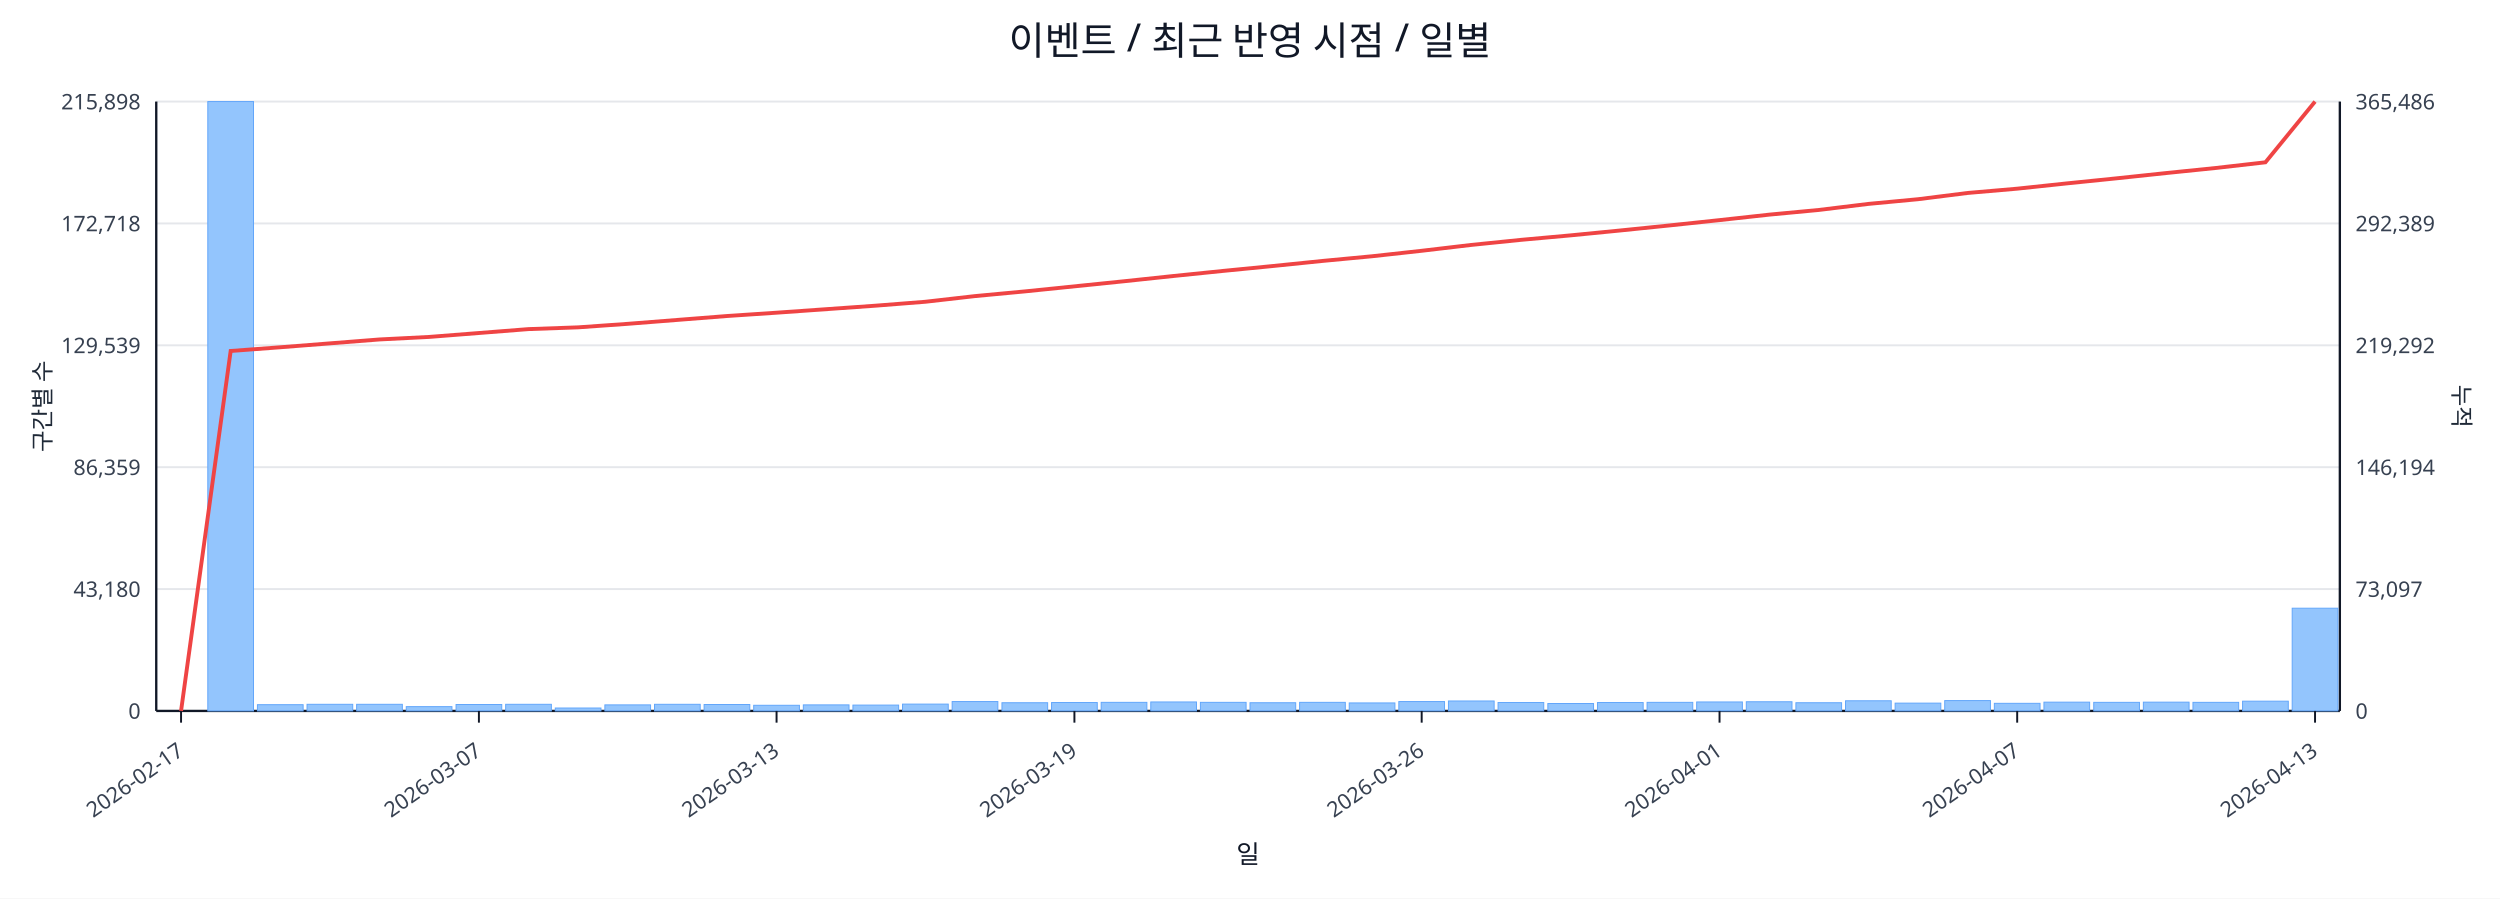
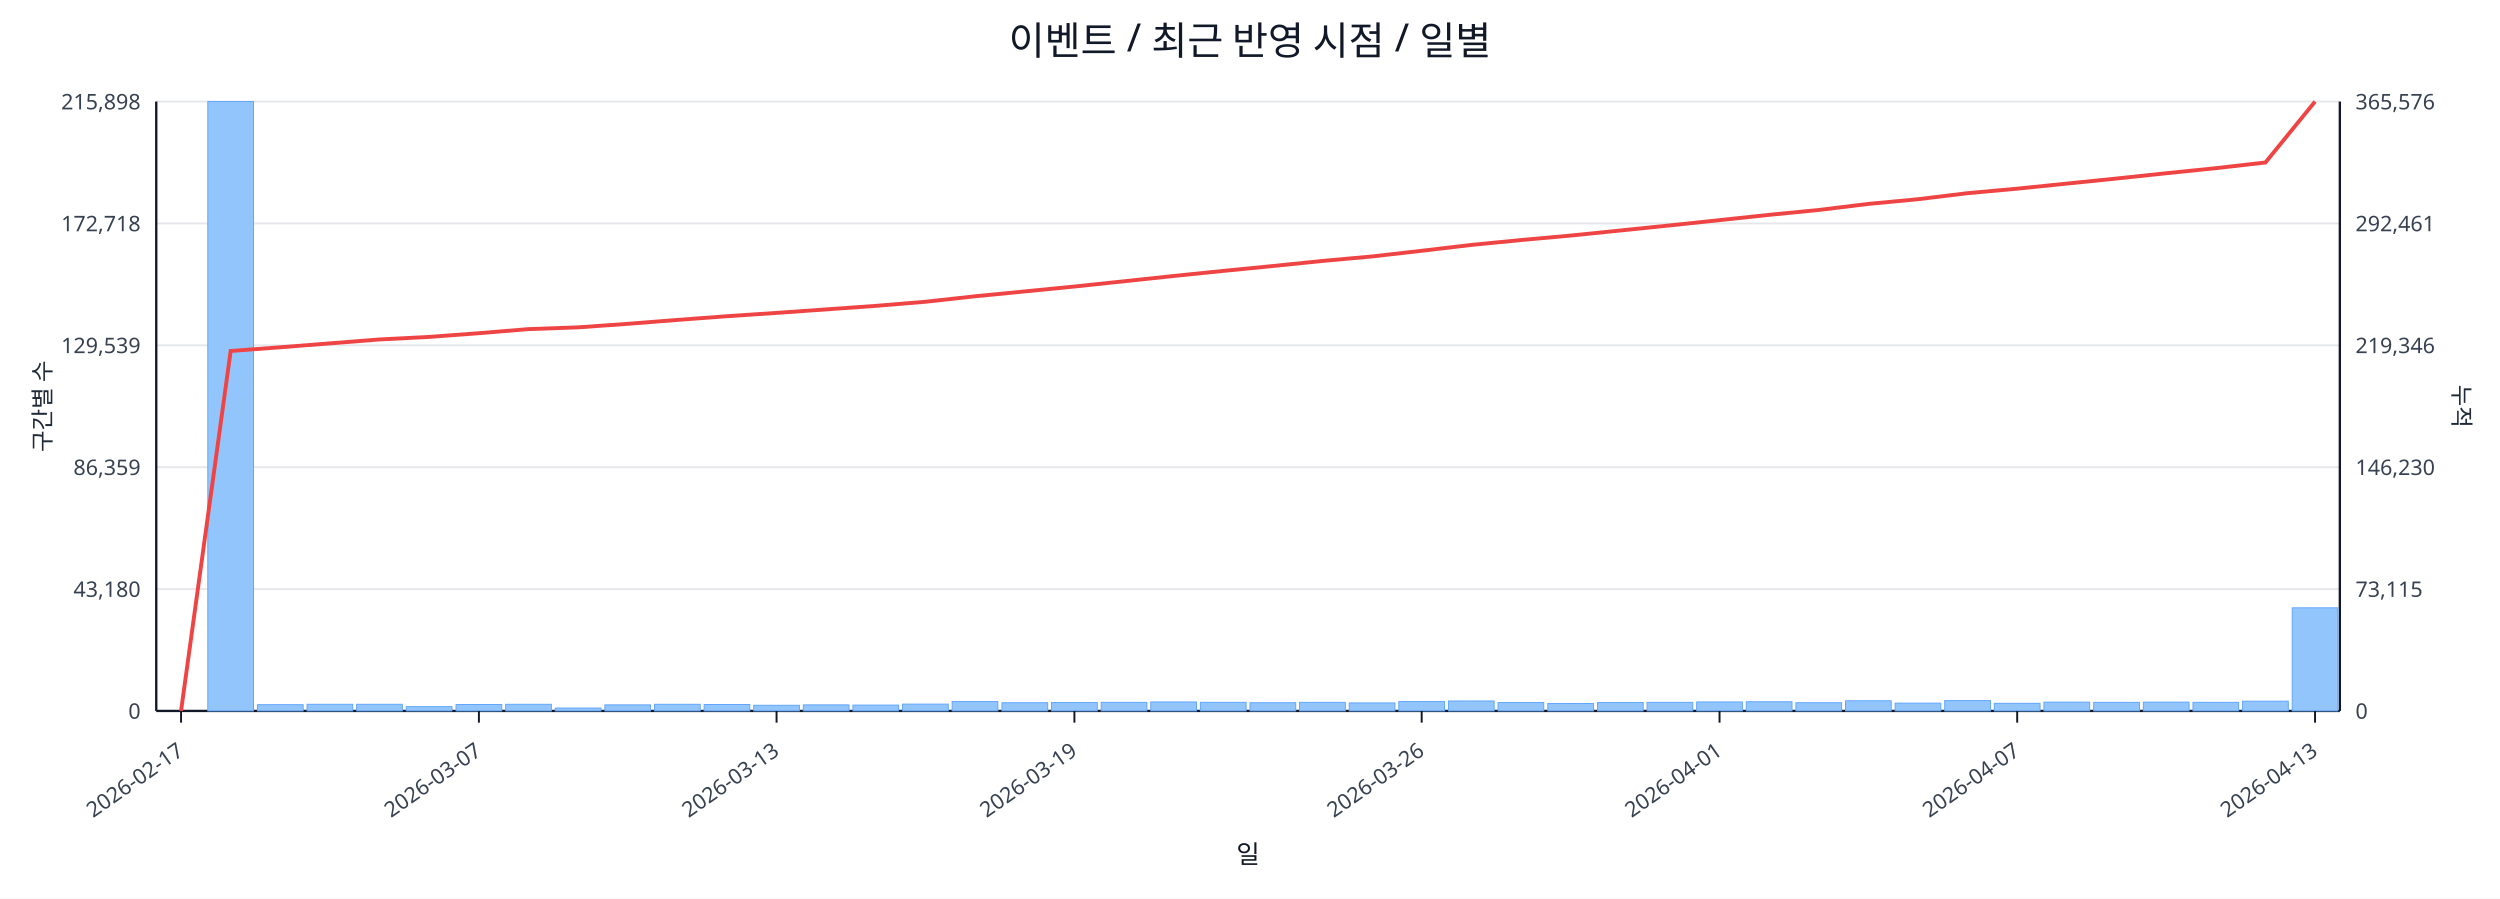
<svg xmlns="http://www.w3.org/2000/svg" width="1280" height="460" viewBox="0 0 1280 460">
  <rect x="0" y="0" width="100%" height="100%" fill="#ffffff" />
  <text x="640.0" y="28" font-size="20" text-anchor="middle" font-family="sans-serif" fill="#111827">이벤트 / 최근 반영 시점 / 일별</text>
  <line x1="80.0" y1="52.0" x2="1198.0" y2="52.0" stroke="#e5e7eb" stroke-width="1" />
  <text x="72.0" y="56.0" font-size="11" text-anchor="end" font-family="sans-serif" fill="#374151">215,898</text>
-   <text x="1206.0" y="56.0" font-size="11" text-anchor="start" font-family="sans-serif" fill="#374151">365,486</text>
+   <text x="1206.0" y="56.0" font-size="11" text-anchor="start" font-family="sans-serif" fill="#374151">365,576</text>
  <line x1="80.0" y1="114.4" x2="1198.0" y2="114.4" stroke="#e5e7eb" stroke-width="1" />
  <text x="72.0" y="118.4" font-size="11" text-anchor="end" font-family="sans-serif" fill="#374151">172,718</text>
-   <text x="1206.0" y="118.4" font-size="11" text-anchor="start" font-family="sans-serif" fill="#374151">292,389</text>
+   <text x="1206.0" y="118.4" font-size="11" text-anchor="start" font-family="sans-serif" fill="#374151">292,461</text>
  <line x1="80.0" y1="176.8" x2="1198.0" y2="176.8" stroke="#e5e7eb" stroke-width="1" />
  <text x="72.0" y="180.8" font-size="11" text-anchor="end" font-family="sans-serif" fill="#374151">129,539</text>
-   <text x="1206.0" y="180.8" font-size="11" text-anchor="start" font-family="sans-serif" fill="#374151">219,292</text>
+   <text x="1206.0" y="180.8" font-size="11" text-anchor="start" font-family="sans-serif" fill="#374151">219,346</text>
  <line x1="80.0" y1="239.2" x2="1198.0" y2="239.2" stroke="#e5e7eb" stroke-width="1" />
  <text x="72.0" y="243.2" font-size="11" text-anchor="end" font-family="sans-serif" fill="#374151">86,359</text>
-   <text x="1206.0" y="243.2" font-size="11" text-anchor="start" font-family="sans-serif" fill="#374151">146,194</text>
+   <text x="1206.0" y="243.2" font-size="11" text-anchor="start" font-family="sans-serif" fill="#374151">146,230</text>
  <line x1="80.0" y1="301.6" x2="1198.0" y2="301.6" stroke="#e5e7eb" stroke-width="1" />
  <text x="72.0" y="305.6" font-size="11" text-anchor="end" font-family="sans-serif" fill="#374151">43,180</text>
-   <text x="1206.0" y="305.6" font-size="11" text-anchor="start" font-family="sans-serif" fill="#374151">73,097</text>
+   <text x="1206.0" y="305.6" font-size="11" text-anchor="start" font-family="sans-serif" fill="#374151">73,115</text>
  <line x1="80.0" y1="364.0" x2="1198.0" y2="364.0" stroke="#e5e7eb" stroke-width="1" />
  <text x="72.0" y="368.0" font-size="11" text-anchor="end" font-family="sans-serif" fill="#374151">0</text>
  <text x="1206.0" y="368.0" font-size="11" text-anchor="start" font-family="sans-serif" fill="#374151">0</text>
  <line x1="80.0" y1="364.0" x2="1198.0" y2="364.0" stroke="#111827" stroke-width="1.2" />
  <line x1="80.0" y1="52.0" x2="80.0" y2="364.0" stroke="#111827" stroke-width="1.2" />
  <line x1="1198.0" y1="52.0" x2="1198.0" y2="364.0" stroke="#111827" stroke-width="1.2" />
  <rect x="81.0" y="364.0" width="23.4" height="0.0" fill="#93c5fd" stroke="#60a5fa" stroke-width="0.5" />
  <rect x="106.4" y="52.0" width="23.4" height="312.0" fill="#93c5fd" stroke="#60a5fa" stroke-width="0.5" />
  <rect x="131.8" y="360.8" width="23.4" height="3.2" fill="#93c5fd" stroke="#60a5fa" stroke-width="0.5" />
  <rect x="157.2" y="360.6" width="23.4" height="3.4" fill="#93c5fd" stroke="#60a5fa" stroke-width="0.5" />
  <rect x="182.6" y="360.6" width="23.4" height="3.4" fill="#93c5fd" stroke="#60a5fa" stroke-width="0.5" />
  <rect x="208.0" y="361.8" width="23.4" height="2.2" fill="#93c5fd" stroke="#60a5fa" stroke-width="0.5" />
  <rect x="233.5" y="360.7" width="23.4" height="3.3" fill="#93c5fd" stroke="#60a5fa" stroke-width="0.5" />
  <rect x="258.9" y="360.6" width="23.4" height="3.4" fill="#93c5fd" stroke="#60a5fa" stroke-width="0.5" />
  <rect x="284.3" y="362.5" width="23.4" height="1.5" fill="#93c5fd" stroke="#60a5fa" stroke-width="0.5" />
  <rect x="309.7" y="360.9" width="23.4" height="3.1" fill="#93c5fd" stroke="#60a5fa" stroke-width="0.5" />
  <rect x="335.1" y="360.6" width="23.4" height="3.4" fill="#93c5fd" stroke="#60a5fa" stroke-width="0.5" />
  <rect x="360.5" y="360.7" width="23.4" height="3.3" fill="#93c5fd" stroke="#60a5fa" stroke-width="0.5" />
  <rect x="385.9" y="361.1" width="23.4" height="2.9" fill="#93c5fd" stroke="#60a5fa" stroke-width="0.5" />
  <rect x="411.3" y="360.9" width="23.4" height="3.1" fill="#93c5fd" stroke="#60a5fa" stroke-width="0.5" />
  <rect x="436.7" y="361.0" width="23.4" height="3.0" fill="#93c5fd" stroke="#60a5fa" stroke-width="0.5" />
  <rect x="462.1" y="360.5" width="23.4" height="3.5" fill="#93c5fd" stroke="#60a5fa" stroke-width="0.5" />
  <rect x="487.5" y="359.2" width="23.4" height="4.8" fill="#93c5fd" stroke="#60a5fa" stroke-width="0.5" />
  <rect x="513.0" y="359.8" width="23.4" height="4.2" fill="#93c5fd" stroke="#60a5fa" stroke-width="0.5" />
  <rect x="538.4" y="359.7" width="23.4" height="4.3" fill="#93c5fd" stroke="#60a5fa" stroke-width="0.5" />
  <rect x="563.8" y="359.6" width="23.4" height="4.4" fill="#93c5fd" stroke="#60a5fa" stroke-width="0.5" />
  <rect x="589.2" y="359.4" width="23.4" height="4.6" fill="#93c5fd" stroke="#60a5fa" stroke-width="0.5" />
  <rect x="614.6" y="359.6" width="23.4" height="4.4" fill="#93c5fd" stroke="#60a5fa" stroke-width="0.5" />
  <rect x="640.0" y="359.8" width="23.4" height="4.2" fill="#93c5fd" stroke="#60a5fa" stroke-width="0.5" />
  <rect x="665.4" y="359.6" width="23.4" height="4.4" fill="#93c5fd" stroke="#60a5fa" stroke-width="0.5" />
  <rect x="690.8" y="359.9" width="23.4" height="4.1" fill="#93c5fd" stroke="#60a5fa" stroke-width="0.5" />
  <rect x="716.2" y="359.2" width="23.4" height="4.8" fill="#93c5fd" stroke="#60a5fa" stroke-width="0.5" />
  <rect x="741.6" y="358.9" width="23.4" height="5.1" fill="#93c5fd" stroke="#60a5fa" stroke-width="0.5" />
  <rect x="767.0" y="359.7" width="23.4" height="4.3" fill="#93c5fd" stroke="#60a5fa" stroke-width="0.5" />
  <rect x="792.5" y="360.2" width="23.4" height="3.8" fill="#93c5fd" stroke="#60a5fa" stroke-width="0.5" />
  <rect x="817.9" y="359.7" width="23.4" height="4.3" fill="#93c5fd" stroke="#60a5fa" stroke-width="0.5" />
  <rect x="843.3" y="359.6" width="23.4" height="4.4" fill="#93c5fd" stroke="#60a5fa" stroke-width="0.5" />
  <rect x="868.7" y="359.4" width="23.4" height="4.6" fill="#93c5fd" stroke="#60a5fa" stroke-width="0.5" />
  <rect x="894.1" y="359.3" width="23.4" height="4.7" fill="#93c5fd" stroke="#60a5fa" stroke-width="0.5" />
  <rect x="919.5" y="359.8" width="23.4" height="4.2" fill="#93c5fd" stroke="#60a5fa" stroke-width="0.5" />
  <rect x="944.9" y="358.8" width="23.4" height="5.2" fill="#93c5fd" stroke="#60a5fa" stroke-width="0.5" />
  <rect x="970.3" y="360.0" width="23.4" height="4.0" fill="#93c5fd" stroke="#60a5fa" stroke-width="0.5" />
  <rect x="995.7" y="358.7" width="23.4" height="5.3" fill="#93c5fd" stroke="#60a5fa" stroke-width="0.5" />
  <rect x="1021.1" y="360.1" width="23.4" height="3.9" fill="#93c5fd" stroke="#60a5fa" stroke-width="0.5" />
  <rect x="1046.5" y="359.5" width="23.4" height="4.5" fill="#93c5fd" stroke="#60a5fa" stroke-width="0.5" />
  <rect x="1072.0" y="359.6" width="23.4" height="4.4" fill="#93c5fd" stroke="#60a5fa" stroke-width="0.5" />
  <rect x="1097.4" y="359.5" width="23.4" height="4.5" fill="#93c5fd" stroke="#60a5fa" stroke-width="0.5" />
  <rect x="1122.8" y="359.6" width="23.4" height="4.4" fill="#93c5fd" stroke="#60a5fa" stroke-width="0.5" />
  <rect x="1148.2" y="359.0" width="23.4" height="5.0" fill="#93c5fd" stroke="#60a5fa" stroke-width="0.5" />
-   <rect x="1173.6" y="311.4" width="23.4" height="52.6" fill="#93c5fd" stroke="#60a5fa" stroke-width="0.5" />
-   <polyline fill="none" stroke="#ef4444" stroke-width="2" points="92.7,364.0 118.1,179.7 143.5,177.8 168.9,175.8 194.3,173.8 219.8,172.5 245.2,170.5 270.6,168.5 296.0,167.6 321.4,165.8 346.8,163.8 372.2,161.8 397.6,160.1 423.0,158.3 448.4,156.5 473.8,154.5 499.2,151.6 524.7,149.2 550.1,146.6 575.5,144.0 600.9,141.3 626.3,138.7 651.7,136.2 677.1,133.6 702.5,131.2 727.9,128.4 753.3,125.4 778.8,122.8 804.2,120.5 829.6,118.0 855.0,115.4 880.4,112.7 905.8,109.9 931.2,107.5 956.6,104.4 982.0,102.0 1007.4,98.8 1032.8,96.6 1058.2,93.9 1083.7,91.3 1109.1,88.6 1134.5,86.0 1159.9,83.1 1185.3,52.0" />
+   <rect x="1173.6" y="311.2" width="23.4" height="52.8" fill="#93c5fd" stroke="#60a5fa" stroke-width="0.5" />
+   <polyline fill="none" stroke="#ef4444" stroke-width="2" points="92.7,364.0 118.1,179.7 143.5,177.8 168.9,175.8 194.3,173.8 219.8,172.5 245.2,170.6 270.6,168.5 296.0,167.6 321.4,165.8 346.8,163.8 372.2,161.9 397.6,160.2 423.0,158.4 448.4,156.6 473.8,154.5 499.2,151.7 524.7,149.2 550.1,146.7 575.5,144.0 600.9,141.3 626.3,138.7 651.7,136.2 677.1,133.6 702.5,131.3 727.9,128.4 753.3,125.4 778.8,122.9 804.2,120.6 829.6,118.0 855.0,115.4 880.4,112.7 905.8,110.0 931.2,107.5 956.6,104.4 982.0,102.0 1007.4,98.9 1032.8,96.6 1058.2,94.0 1083.7,91.4 1109.1,88.7 1134.5,86.1 1159.9,83.2 1185.3,52.0" />
  <line x1="92.7" y1="364.0" x2="92.7" y2="370.0" stroke="#111827" stroke-width="1" />
  <text x="94.7" y="386.0" font-size="11" text-anchor="end" transform="rotate(-35 94.7 386.0)" font-family="sans-serif" fill="#374151">2026-02-17</text>
  <line x1="245.2" y1="364.0" x2="245.2" y2="370.0" stroke="#111827" stroke-width="1" />
  <text x="247.2" y="386.0" font-size="11" text-anchor="end" transform="rotate(-35 247.2 386.0)" font-family="sans-serif" fill="#374151">2026-03-07</text>
  <line x1="397.6" y1="364.0" x2="397.6" y2="370.0" stroke="#111827" stroke-width="1" />
  <text x="399.6" y="386.0" font-size="11" text-anchor="end" transform="rotate(-35 399.6 386.0)" font-family="sans-serif" fill="#374151">2026-03-13</text>
  <line x1="550.1" y1="364.0" x2="550.1" y2="370.0" stroke="#111827" stroke-width="1" />
  <text x="552.1" y="386.0" font-size="11" text-anchor="end" transform="rotate(-35 552.1 386.0)" font-family="sans-serif" fill="#374151">2026-03-19</text>
  <line x1="727.9" y1="364.0" x2="727.9" y2="370.0" stroke="#111827" stroke-width="1" />
  <text x="729.9" y="386.0" font-size="11" text-anchor="end" transform="rotate(-35 729.9 386.0)" font-family="sans-serif" fill="#374151">2026-03-26</text>
  <line x1="880.4" y1="364.0" x2="880.4" y2="370.0" stroke="#111827" stroke-width="1" />
  <text x="882.4" y="386.0" font-size="11" text-anchor="end" transform="rotate(-35 882.4 386.0)" font-family="sans-serif" fill="#374151">2026-04-01</text>
  <line x1="1032.8" y1="364.0" x2="1032.8" y2="370.0" stroke="#111827" stroke-width="1" />
  <text x="1034.8" y="386.0" font-size="11" text-anchor="end" transform="rotate(-35 1034.8 386.0)" font-family="sans-serif" fill="#374151">2026-04-07</text>
  <line x1="1185.3" y1="364.0" x2="1185.3" y2="370.0" stroke="#111827" stroke-width="1" />
  <text x="1187.3" y="386.0" font-size="11" text-anchor="end" transform="rotate(-35 1187.3 386.0)" font-family="sans-serif" fill="#374151">2026-04-13</text>
  <text x="26" y="208.0" font-size="12" transform="rotate(-90 26 208.0)" text-anchor="middle" font-family="sans-serif" fill="#1f2937">구간별 수</text>
  <text x="1256.0" y="208.0" font-size="12" transform="rotate(90 1256.0 208.0)" text-anchor="middle" font-family="sans-serif" fill="#1f2937">누적</text>
  <text x="639.0" y="442.0" font-size="13" text-anchor="middle" font-family="sans-serif" fill="#111827">일</text>
</svg>
